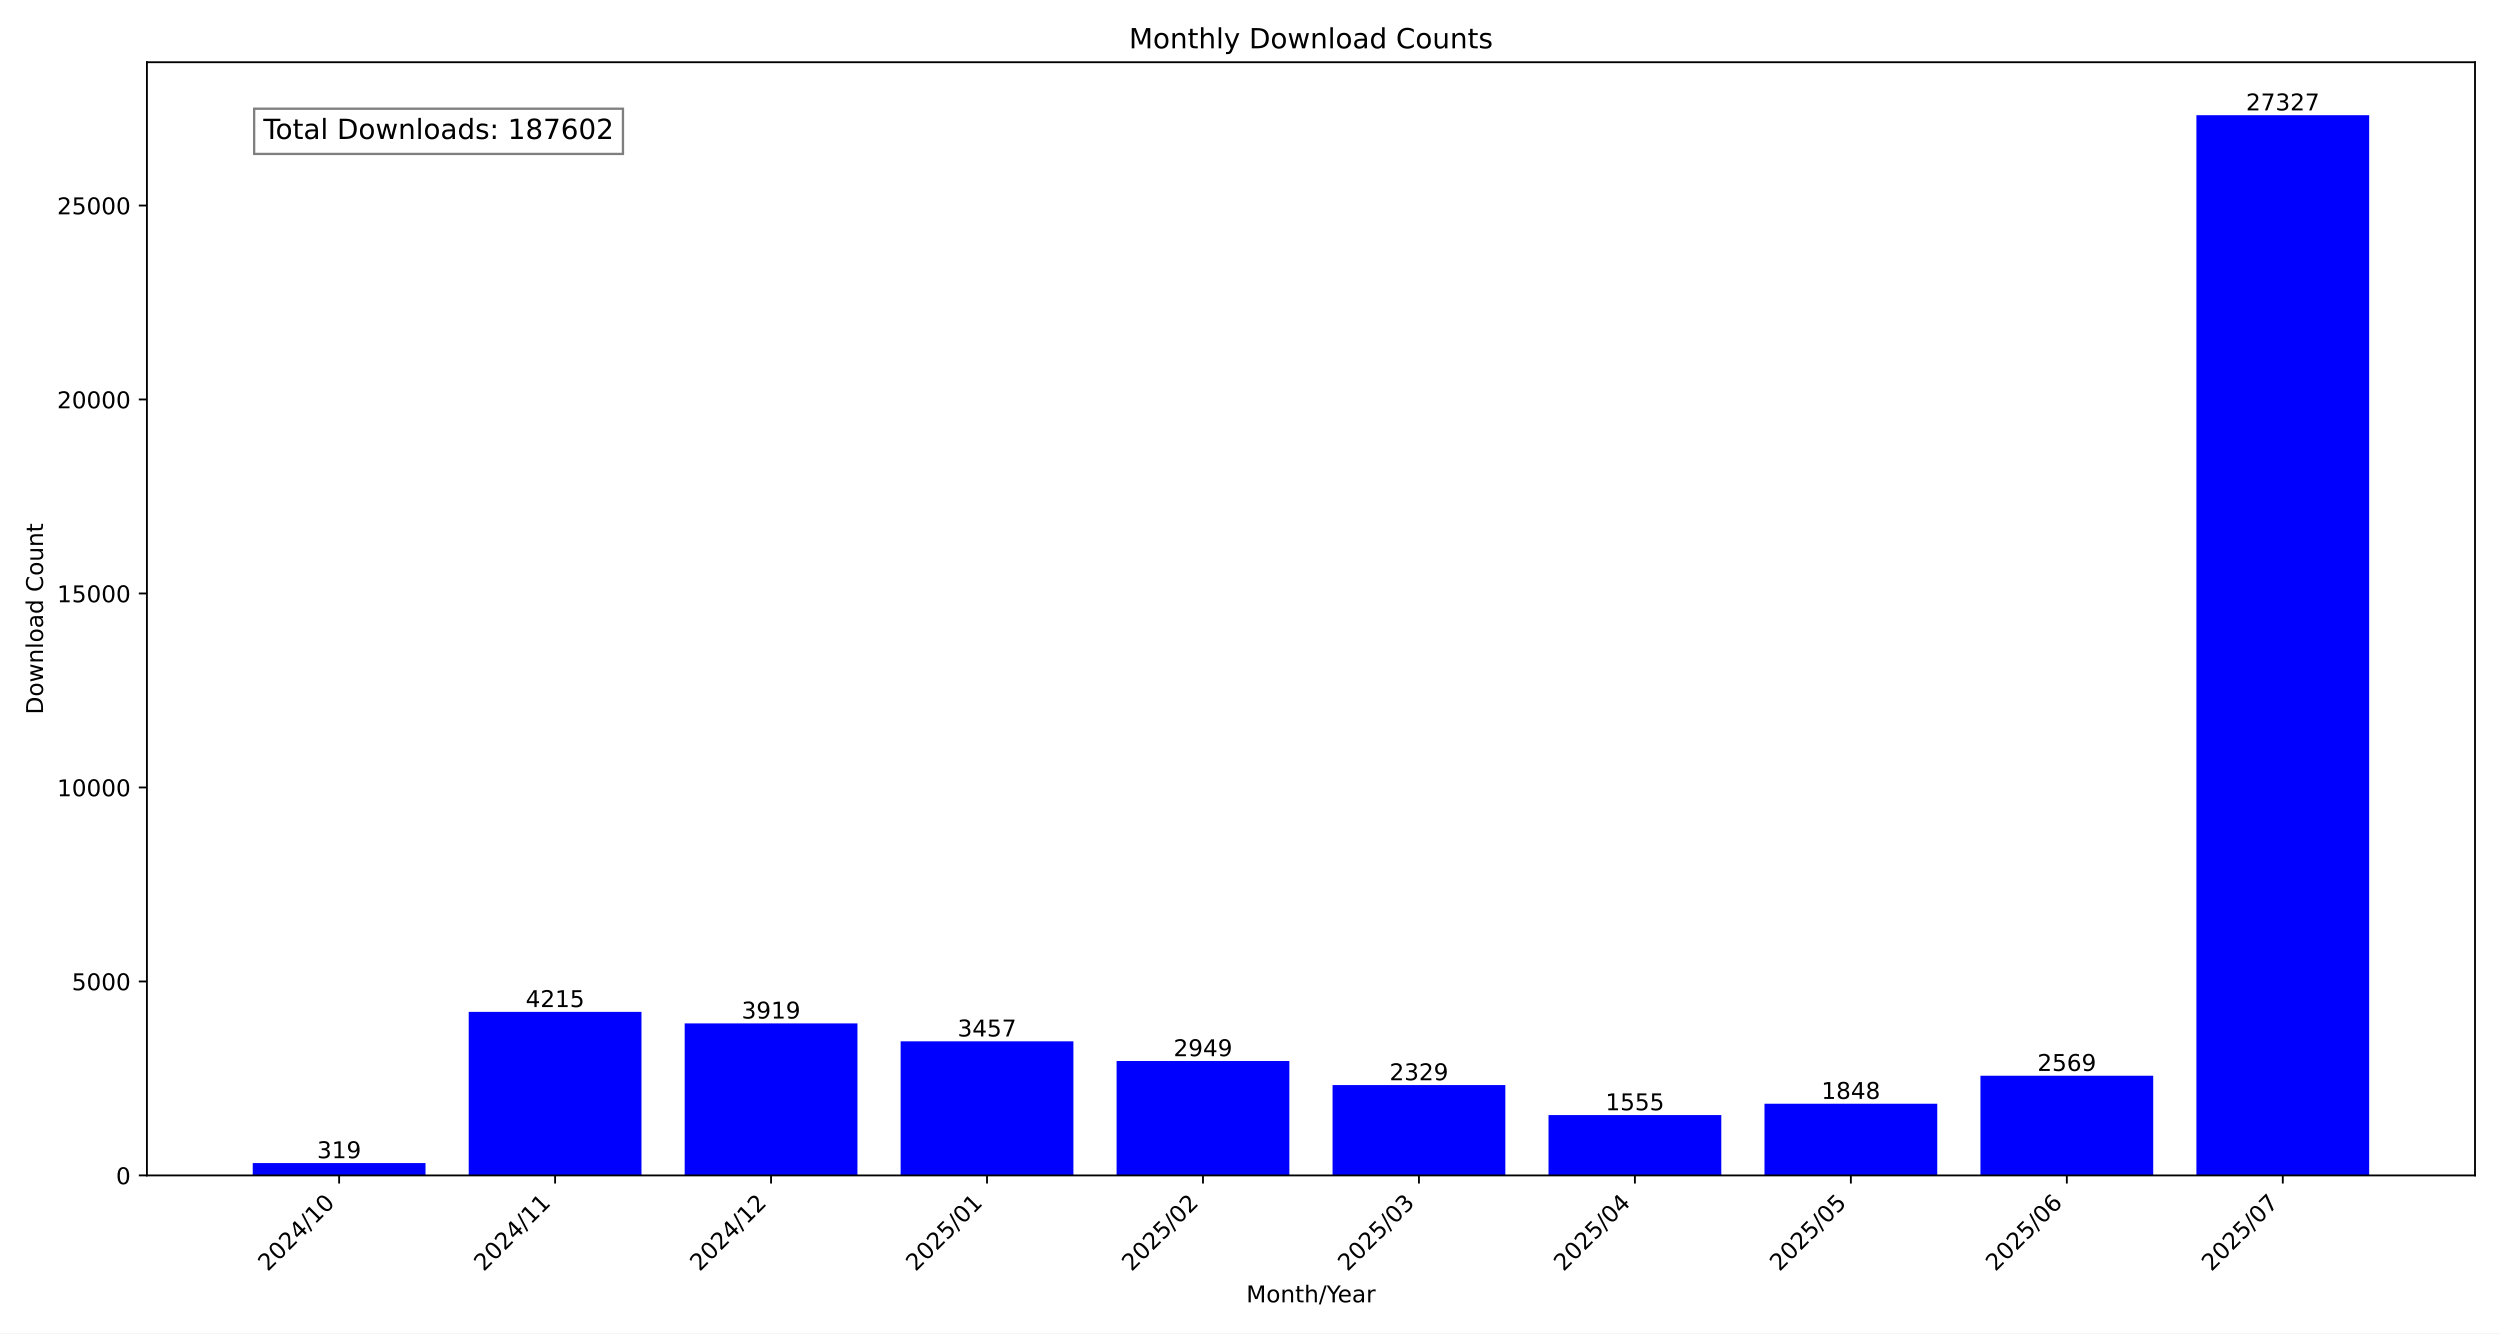
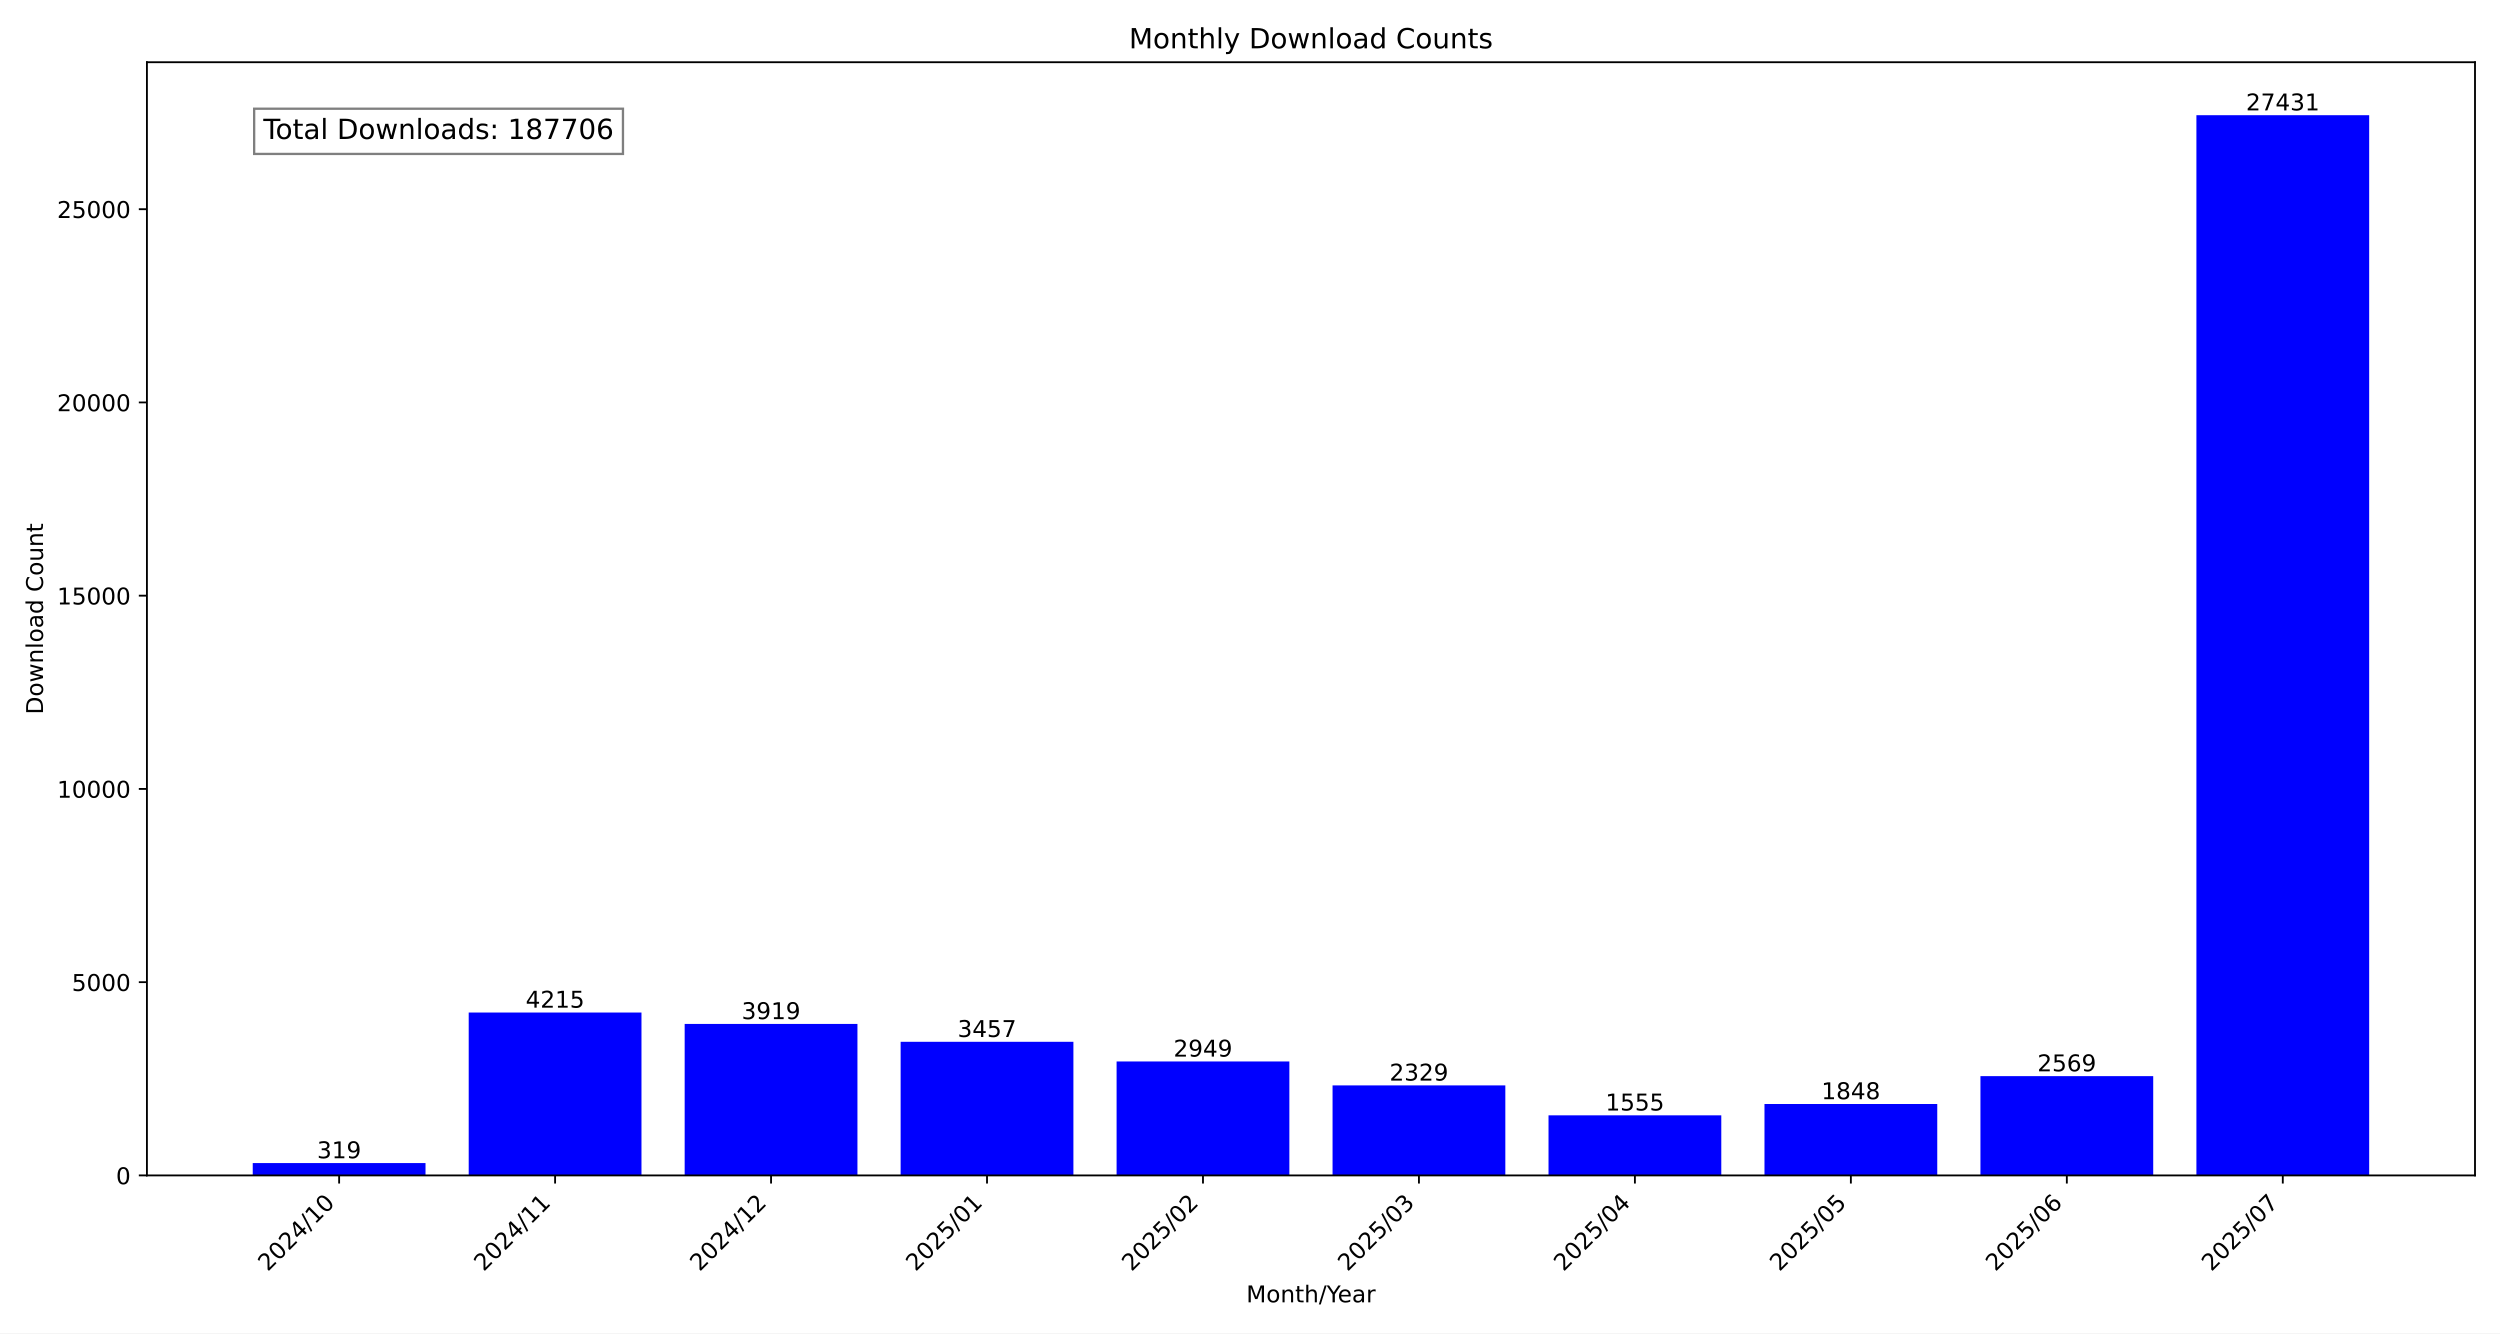
<svg xmlns="http://www.w3.org/2000/svg" xmlns:xlink="http://www.w3.org/1999/xlink" width="1080pt" height="576pt" viewBox="0 0 1080 576" version="1.1">
  <defs>
    <style type="text/css">*{stroke-linejoin: round; stroke-linecap: butt}</style>
  </defs>
  <g id="figure_1">
    <g id="patch_1">
      <path d="M 0 576  L 1080 576  L 1080 0  L 0 0  z " style="fill: #ffffff" />
    </g>
    <g id="axes_1">
      <g id="patch_2">
        <path d="M 63.47 507.782  L 1069.2 507.782  L 1069.2 26.88  L 63.47 26.88  z " style="fill: #ffffff" />
      </g>
      <g id="patch_3">
-         <path d="M 109.185 507.782  L 183.822 507.782  L 183.822 502.435  L 109.185 502.435  z " clip-path="url(#p2373fd4112)" style="fill: #0000ff" />
+         <path d="M 109.185 507.782  L 183.822 507.782  L 183.822 502.456  L 109.185 502.456  z " clip-path="url(#p537b05b807)" style="fill: #0000ff" />
      </g>
      <g id="patch_4">
-         <path d="M 202.481 507.782  L 277.118 507.782  L 277.118 437.138  L 202.481 437.138  z " clip-path="url(#p2373fd4112)" style="fill: #0000ff" />
+         <path d="M 202.481 507.782  L 277.118 507.782  L 277.118 437.406  L 202.481 437.406  z " clip-path="url(#p537b05b807)" style="fill: #0000ff" />
      </g>
      <g id="patch_5">
-         <path d="M 295.777 507.782  L 370.414 507.782  L 370.414 442.099  L 295.777 442.099  z " clip-path="url(#p2373fd4112)" style="fill: #0000ff" />
+         <path d="M 295.777 507.782  L 370.414 507.782  L 370.414 442.348  L 295.777 442.348  z " clip-path="url(#p537b05b807)" style="fill: #0000ff" />
      </g>
      <g id="patch_6">
-         <path d="M 389.073 507.782  L 463.709 507.782  L 463.709 449.842  L 389.073 449.842  z " clip-path="url(#p2373fd4112)" style="fill: #0000ff" />
+         <path d="M 389.073 507.782  L 463.709 507.782  L 463.709 450.062  L 389.073 450.062  z " clip-path="url(#p537b05b807)" style="fill: #0000ff" />
      </g>
      <g id="patch_7">
-         <path d="M 482.369 507.782  L 557.005 507.782  L 557.005 458.356  L 482.369 458.356  z " clip-path="url(#p2373fd4112)" style="fill: #0000ff" />
+         <path d="M 482.369 507.782  L 557.005 507.782  L 557.005 458.544  L 482.369 458.544  z " clip-path="url(#p537b05b807)" style="fill: #0000ff" />
      </g>
      <g id="patch_8">
-         <path d="M 575.665 507.782  L 650.301 507.782  L 650.301 468.748  L 575.665 468.748  z " clip-path="url(#p2373fd4112)" style="fill: #0000ff" />
+         <path d="M 575.665 507.782  L 650.301 507.782  L 650.301 468.896  L 575.665 468.896  z " clip-path="url(#p537b05b807)" style="fill: #0000ff" />
      </g>
      <g id="patch_9">
-         <path d="M 668.961 507.782  L 743.597 507.782  L 743.597 481.72  L 668.961 481.72  z " clip-path="url(#p2373fd4112)" style="fill: #0000ff" />
+         <path d="M 668.961 507.782  L 743.597 507.782  L 743.597 481.819  L 668.961 481.819  z " clip-path="url(#p537b05b807)" style="fill: #0000ff" />
      </g>
      <g id="patch_10">
-         <path d="M 762.256 507.782  L 836.893 507.782  L 836.893 476.809  L 762.256 476.809  z " clip-path="url(#p2373fd4112)" style="fill: #0000ff" />
+         <path d="M 762.256 507.782  L 836.893 507.782  L 836.893 476.927  L 762.256 476.927  z " clip-path="url(#p537b05b807)" style="fill: #0000ff" />
      </g>
      <g id="patch_11">
-         <path d="M 855.552 507.782  L 930.189 507.782  L 930.189 464.725  L 855.552 464.725  z " clip-path="url(#p2373fd4112)" style="fill: #0000ff" />
+         <path d="M 855.552 507.782  L 930.189 507.782  L 930.189 464.888  L 855.552 464.888  z " clip-path="url(#p537b05b807)" style="fill: #0000ff" />
      </g>
      <g id="patch_12">
-         <path d="M 948.848 507.782  L 1023.485 507.782  L 1023.485 49.78  L 948.848 49.78  z " clip-path="url(#p2373fd4112)" style="fill: #0000ff" />
+         <path d="M 948.848 507.782  L 1023.485 507.782  L 1023.485 49.78  L 948.848 49.78  z " clip-path="url(#p537b05b807)" style="fill: #0000ff" />
      </g>
      <g id="matplotlib.axis_1">
        <g id="xtick_1">
          <g id="line2d_1">
            <defs>
-               <path id="mde65b001db" d="M 0 0  L 0 3.5  " style="stroke: #000000; stroke-width: 0.8" />
+               <path id="m7ae309f978" d="M 0 0  L 0 3.5  " style="stroke: #000000; stroke-width: 0.8" />
            </defs>
            <g>
-               <use xlink:href="#mde65b001db" x="146.503" y="507.782" style="stroke: #000000; stroke-width: 0.8" />
+               <use xlink:href="#m7ae309f978" x="146.503" y="507.782" style="stroke: #000000; stroke-width: 0.8" />
            </g>
          </g>
          <g id="text_1">
            <g transform="translate(115.6569 549.5306) rotate(-45) scale(0.1 -0.1)">
              <defs>
                <path id="DejaVuSans-32" d="M 1228 531  L 3431 531  L 3431 0  L 469 0  L 469 531  Q 828 903 1448 1529  Q 2069 2156 2228 2338  Q 2531 2678 2651 2914  Q 2772 3150 2772 3378  Q 2772 3750 2511 3984  Q 2250 4219 1831 4219  Q 1534 4219 1204 4116  Q 875 4013 500 3803  L 500 4441  Q 881 4594 1212 4672  Q 1544 4750 1819 4750  Q 2544 4750 2975 4387  Q 3406 4025 3406 3419  Q 3406 3131 3298 2873  Q 3191 2616 2906 2266  Q 2828 2175 2409 1742  Q 1991 1309 1228 531  z " transform="scale(0.015625)" />
                <path id="DejaVuSans-30" d="M 2034 4250  Q 1547 4250 1301 3770  Q 1056 3291 1056 2328  Q 1056 1369 1301 889  Q 1547 409 2034 409  Q 2525 409 2770 889  Q 3016 1369 3016 2328  Q 3016 3291 2770 3770  Q 2525 4250 2034 4250  z M 2034 4750  Q 2819 4750 3233 4129  Q 3647 3509 3647 2328  Q 3647 1150 3233 529  Q 2819 -91 2034 -91  Q 1250 -91 836 529  Q 422 1150 422 2328  Q 422 3509 836 4129  Q 1250 4750 2034 4750  z " transform="scale(0.015625)" />
                <path id="DejaVuSans-34" d="M 2419 4116  L 825 1625  L 2419 1625  L 2419 4116  z M 2253 4666  L 3047 4666  L 3047 1625  L 3713 1625  L 3713 1100  L 3047 1100  L 3047 0  L 2419 0  L 2419 1100  L 313 1100  L 313 1709  L 2253 4666  z " transform="scale(0.015625)" />
                <path id="DejaVuSans-2f" d="M 1625 4666  L 2156 4666  L 531 -594  L 0 -594  L 1625 4666  z " transform="scale(0.015625)" />
                <path id="DejaVuSans-31" d="M 794 531  L 1825 531  L 1825 4091  L 703 3866  L 703 4441  L 1819 4666  L 2450 4666  L 2450 531  L 3481 531  L 3481 0  L 794 0  L 794 531  z " transform="scale(0.015625)" />
              </defs>
              <use xlink:href="#DejaVuSans-32" />
              <use xlink:href="#DejaVuSans-30" x="63.623" />
              <use xlink:href="#DejaVuSans-32" x="127.246" />
              <use xlink:href="#DejaVuSans-34" x="190.869" />
              <use xlink:href="#DejaVuSans-2f" x="254.492" />
              <use xlink:href="#DejaVuSans-31" x="288.184" />
              <use xlink:href="#DejaVuSans-30" x="351.807" />
            </g>
          </g>
        </g>
        <g id="xtick_2">
          <g id="line2d_2">
            <g>
-               <use xlink:href="#mde65b001db" x="239.799" y="507.782" style="stroke: #000000; stroke-width: 0.8" />
+               <use xlink:href="#m7ae309f978" x="239.799" y="507.782" style="stroke: #000000; stroke-width: 0.8" />
            </g>
          </g>
          <g id="text_2">
            <g transform="translate(208.9529 549.5306) rotate(-45) scale(0.1 -0.1)">
              <use xlink:href="#DejaVuSans-32" />
              <use xlink:href="#DejaVuSans-30" x="63.623" />
              <use xlink:href="#DejaVuSans-32" x="127.246" />
              <use xlink:href="#DejaVuSans-34" x="190.869" />
              <use xlink:href="#DejaVuSans-2f" x="254.492" />
              <use xlink:href="#DejaVuSans-31" x="288.184" />
              <use xlink:href="#DejaVuSans-31" x="351.807" />
            </g>
          </g>
        </g>
        <g id="xtick_3">
          <g id="line2d_3">
            <g>
-               <use xlink:href="#mde65b001db" x="333.095" y="507.782" style="stroke: #000000; stroke-width: 0.8" />
+               <use xlink:href="#m7ae309f978" x="333.095" y="507.782" style="stroke: #000000; stroke-width: 0.8" />
            </g>
          </g>
          <g id="text_3">
            <g transform="translate(302.2488 549.5306) rotate(-45) scale(0.1 -0.1)">
              <use xlink:href="#DejaVuSans-32" />
              <use xlink:href="#DejaVuSans-30" x="63.623" />
              <use xlink:href="#DejaVuSans-32" x="127.246" />
              <use xlink:href="#DejaVuSans-34" x="190.869" />
              <use xlink:href="#DejaVuSans-2f" x="254.492" />
              <use xlink:href="#DejaVuSans-31" x="288.184" />
              <use xlink:href="#DejaVuSans-32" x="351.807" />
            </g>
          </g>
        </g>
        <g id="xtick_4">
          <g id="line2d_4">
            <g>
-               <use xlink:href="#mde65b001db" x="426.391" y="507.782" style="stroke: #000000; stroke-width: 0.8" />
+               <use xlink:href="#m7ae309f978" x="426.391" y="507.782" style="stroke: #000000; stroke-width: 0.8" />
            </g>
          </g>
          <g id="text_4">
            <g transform="translate(395.5447 549.5306) rotate(-45) scale(0.1 -0.1)">
              <defs>
                <path id="DejaVuSans-35" d="M 691 4666  L 3169 4666  L 3169 4134  L 1269 4134  L 1269 2991  Q 1406 3038 1543 3061  Q 1681 3084 1819 3084  Q 2600 3084 3056 2656  Q 3513 2228 3513 1497  Q 3513 744 3044 326  Q 2575 -91 1722 -91  Q 1428 -91 1123 -41  Q 819 9 494 109  L 494 744  Q 775 591 1075 516  Q 1375 441 1709 441  Q 2250 441 2565 725  Q 2881 1009 2881 1497  Q 2881 1984 2565 2268  Q 2250 2553 1709 2553  Q 1456 2553 1204 2497  Q 953 2441 691 2322  L 691 4666  z " transform="scale(0.015625)" />
              </defs>
              <use xlink:href="#DejaVuSans-32" />
              <use xlink:href="#DejaVuSans-30" x="63.623" />
              <use xlink:href="#DejaVuSans-32" x="127.246" />
              <use xlink:href="#DejaVuSans-35" x="190.869" />
              <use xlink:href="#DejaVuSans-2f" x="254.492" />
              <use xlink:href="#DejaVuSans-30" x="288.184" />
              <use xlink:href="#DejaVuSans-31" x="351.807" />
            </g>
          </g>
        </g>
        <g id="xtick_5">
          <g id="line2d_5">
            <g>
-               <use xlink:href="#mde65b001db" x="519.687" y="507.782" style="stroke: #000000; stroke-width: 0.8" />
+               <use xlink:href="#m7ae309f978" x="519.687" y="507.782" style="stroke: #000000; stroke-width: 0.8" />
            </g>
          </g>
          <g id="text_5">
            <g transform="translate(488.8406 549.5306) rotate(-45) scale(0.1 -0.1)">
              <use xlink:href="#DejaVuSans-32" />
              <use xlink:href="#DejaVuSans-30" x="63.623" />
              <use xlink:href="#DejaVuSans-32" x="127.246" />
              <use xlink:href="#DejaVuSans-35" x="190.869" />
              <use xlink:href="#DejaVuSans-2f" x="254.492" />
              <use xlink:href="#DejaVuSans-30" x="288.184" />
              <use xlink:href="#DejaVuSans-32" x="351.807" />
            </g>
          </g>
        </g>
        <g id="xtick_6">
          <g id="line2d_6">
            <g>
-               <use xlink:href="#mde65b001db" x="612.983" y="507.782" style="stroke: #000000; stroke-width: 0.8" />
+               <use xlink:href="#m7ae309f978" x="612.983" y="507.782" style="stroke: #000000; stroke-width: 0.8" />
            </g>
          </g>
          <g id="text_6">
            <g transform="translate(582.1365 549.5306) rotate(-45) scale(0.1 -0.1)">
              <defs>
                <path id="DejaVuSans-33" d="M 2597 2516  Q 3050 2419 3304 2112  Q 3559 1806 3559 1356  Q 3559 666 3084 287  Q 2609 -91 1734 -91  Q 1441 -91 1130 -33  Q 819 25 488 141  L 488 750  Q 750 597 1062 519  Q 1375 441 1716 441  Q 2309 441 2620 675  Q 2931 909 2931 1356  Q 2931 1769 2642 2001  Q 2353 2234 1838 2234  L 1294 2234  L 1294 2753  L 1863 2753  Q 2328 2753 2575 2939  Q 2822 3125 2822 3475  Q 2822 3834 2567 4026  Q 2313 4219 1838 4219  Q 1578 4219 1281 4162  Q 984 4106 628 3988  L 628 4550  Q 988 4650 1302 4700  Q 1616 4750 1894 4750  Q 2613 4750 3031 4423  Q 3450 4097 3450 3541  Q 3450 3153 3228 2886  Q 3006 2619 2597 2516  z " transform="scale(0.015625)" />
              </defs>
              <use xlink:href="#DejaVuSans-32" />
              <use xlink:href="#DejaVuSans-30" x="63.623" />
              <use xlink:href="#DejaVuSans-32" x="127.246" />
              <use xlink:href="#DejaVuSans-35" x="190.869" />
              <use xlink:href="#DejaVuSans-2f" x="254.492" />
              <use xlink:href="#DejaVuSans-30" x="288.184" />
              <use xlink:href="#DejaVuSans-33" x="351.807" />
            </g>
          </g>
        </g>
        <g id="xtick_7">
          <g id="line2d_7">
            <g>
-               <use xlink:href="#mde65b001db" x="706.279" y="507.782" style="stroke: #000000; stroke-width: 0.8" />
+               <use xlink:href="#m7ae309f978" x="706.279" y="507.782" style="stroke: #000000; stroke-width: 0.8" />
            </g>
          </g>
          <g id="text_7">
            <g transform="translate(675.4324 549.5306) rotate(-45) scale(0.1 -0.1)">
              <use xlink:href="#DejaVuSans-32" />
              <use xlink:href="#DejaVuSans-30" x="63.623" />
              <use xlink:href="#DejaVuSans-32" x="127.246" />
              <use xlink:href="#DejaVuSans-35" x="190.869" />
              <use xlink:href="#DejaVuSans-2f" x="254.492" />
              <use xlink:href="#DejaVuSans-30" x="288.184" />
              <use xlink:href="#DejaVuSans-34" x="351.807" />
            </g>
          </g>
        </g>
        <g id="xtick_8">
          <g id="line2d_8">
            <g>
-               <use xlink:href="#mde65b001db" x="799.575" y="507.782" style="stroke: #000000; stroke-width: 0.8" />
+               <use xlink:href="#m7ae309f978" x="799.575" y="507.782" style="stroke: #000000; stroke-width: 0.8" />
            </g>
          </g>
          <g id="text_8">
            <g transform="translate(768.7284 549.5306) rotate(-45) scale(0.1 -0.1)">
              <use xlink:href="#DejaVuSans-32" />
              <use xlink:href="#DejaVuSans-30" x="63.623" />
              <use xlink:href="#DejaVuSans-32" x="127.246" />
              <use xlink:href="#DejaVuSans-35" x="190.869" />
              <use xlink:href="#DejaVuSans-2f" x="254.492" />
              <use xlink:href="#DejaVuSans-30" x="288.184" />
              <use xlink:href="#DejaVuSans-35" x="351.807" />
            </g>
          </g>
        </g>
        <g id="xtick_9">
          <g id="line2d_9">
            <g>
-               <use xlink:href="#mde65b001db" x="892.871" y="507.782" style="stroke: #000000; stroke-width: 0.8" />
+               <use xlink:href="#m7ae309f978" x="892.871" y="507.782" style="stroke: #000000; stroke-width: 0.8" />
            </g>
          </g>
          <g id="text_9">
            <g transform="translate(862.0243 549.5306) rotate(-45) scale(0.1 -0.1)">
              <defs>
                <path id="DejaVuSans-36" d="M 2113 2584  Q 1688 2584 1439 2293  Q 1191 2003 1191 1497  Q 1191 994 1439 701  Q 1688 409 2113 409  Q 2538 409 2786 701  Q 3034 994 3034 1497  Q 3034 2003 2786 2293  Q 2538 2584 2113 2584  z M 3366 4563  L 3366 3988  Q 3128 4100 2886 4159  Q 2644 4219 2406 4219  Q 1781 4219 1451 3797  Q 1122 3375 1075 2522  Q 1259 2794 1537 2939  Q 1816 3084 2150 3084  Q 2853 3084 3261 2657  Q 3669 2231 3669 1497  Q 3669 778 3244 343  Q 2819 -91 2113 -91  Q 1303 -91 875 529  Q 447 1150 447 2328  Q 447 3434 972 4092  Q 1497 4750 2381 4750  Q 2619 4750 2861 4703  Q 3103 4656 3366 4563  z " transform="scale(0.015625)" />
              </defs>
              <use xlink:href="#DejaVuSans-32" />
              <use xlink:href="#DejaVuSans-30" x="63.623" />
              <use xlink:href="#DejaVuSans-32" x="127.246" />
              <use xlink:href="#DejaVuSans-35" x="190.869" />
              <use xlink:href="#DejaVuSans-2f" x="254.492" />
              <use xlink:href="#DejaVuSans-30" x="288.184" />
              <use xlink:href="#DejaVuSans-36" x="351.807" />
            </g>
          </g>
        </g>
        <g id="xtick_10">
          <g id="line2d_10">
            <g>
-               <use xlink:href="#mde65b001db" x="986.167" y="507.782" style="stroke: #000000; stroke-width: 0.8" />
+               <use xlink:href="#m7ae309f978" x="986.167" y="507.782" style="stroke: #000000; stroke-width: 0.8" />
            </g>
          </g>
          <g id="text_10">
            <g transform="translate(955.3202 549.5306) rotate(-45) scale(0.1 -0.1)">
              <defs>
                <path id="DejaVuSans-37" d="M 525 4666  L 3525 4666  L 3525 4397  L 1831 0  L 1172 0  L 2766 4134  L 525 4134  L 525 4666  z " transform="scale(0.015625)" />
              </defs>
              <use xlink:href="#DejaVuSans-32" />
              <use xlink:href="#DejaVuSans-30" x="63.623" />
              <use xlink:href="#DejaVuSans-32" x="127.246" />
              <use xlink:href="#DejaVuSans-35" x="190.869" />
              <use xlink:href="#DejaVuSans-2f" x="254.492" />
              <use xlink:href="#DejaVuSans-30" x="288.184" />
              <use xlink:href="#DejaVuSans-37" x="351.807" />
            </g>
          </g>
        </g>
        <g id="text_11">
          <g transform="translate(538.392 562.5996) scale(0.1 -0.1)">
            <defs>
              <path id="DejaVuSans-4d" d="M 628 4666  L 1569 4666  L 2759 1491  L 3956 4666  L 4897 4666  L 4897 0  L 4281 0  L 4281 4097  L 3078 897  L 2444 897  L 1241 4097  L 1241 0  L 628 0  L 628 4666  z " transform="scale(0.015625)" />
              <path id="DejaVuSans-6f" d="M 1959 3097  Q 1497 3097 1228 2736  Q 959 2375 959 1747  Q 959 1119 1226 758  Q 1494 397 1959 397  Q 2419 397 2687 759  Q 2956 1122 2956 1747  Q 2956 2369 2687 2733  Q 2419 3097 1959 3097  z M 1959 3584  Q 2709 3584 3137 3096  Q 3566 2609 3566 1747  Q 3566 888 3137 398  Q 2709 -91 1959 -91  Q 1206 -91 779 398  Q 353 888 353 1747  Q 353 2609 779 3096  Q 1206 3584 1959 3584  z " transform="scale(0.015625)" />
              <path id="DejaVuSans-6e" d="M 3513 2113  L 3513 0  L 2938 0  L 2938 2094  Q 2938 2591 2744 2837  Q 2550 3084 2163 3084  Q 1697 3084 1428 2787  Q 1159 2491 1159 1978  L 1159 0  L 581 0  L 581 3500  L 1159 3500  L 1159 2956  Q 1366 3272 1645 3428  Q 1925 3584 2291 3584  Q 2894 3584 3203 3211  Q 3513 2838 3513 2113  z " transform="scale(0.015625)" />
              <path id="DejaVuSans-74" d="M 1172 4494  L 1172 3500  L 2356 3500  L 2356 3053  L 1172 3053  L 1172 1153  Q 1172 725 1289 603  Q 1406 481 1766 481  L 2356 481  L 2356 0  L 1766 0  Q 1100 0 847 248  Q 594 497 594 1153  L 594 3053  L 172 3053  L 172 3500  L 594 3500  L 594 4494  L 1172 4494  z " transform="scale(0.015625)" />
              <path id="DejaVuSans-68" d="M 3513 2113  L 3513 0  L 2938 0  L 2938 2094  Q 2938 2591 2744 2837  Q 2550 3084 2163 3084  Q 1697 3084 1428 2787  Q 1159 2491 1159 1978  L 1159 0  L 581 0  L 581 4863  L 1159 4863  L 1159 2956  Q 1366 3272 1645 3428  Q 1925 3584 2291 3584  Q 2894 3584 3203 3211  Q 3513 2838 3513 2113  z " transform="scale(0.015625)" />
              <path id="DejaVuSans-59" d="M -13 4666  L 666 4666  L 1959 2747  L 3244 4666  L 3922 4666  L 2272 2222  L 2272 0  L 1638 0  L 1638 2222  L -13 4666  z " transform="scale(0.015625)" />
              <path id="DejaVuSans-65" d="M 3597 1894  L 3597 1613  L 953 1613  Q 991 1019 1311 708  Q 1631 397 2203 397  Q 2534 397 2845 478  Q 3156 559 3463 722  L 3463 178  Q 3153 47 2828 -22  Q 2503 -91 2169 -91  Q 1331 -91 842 396  Q 353 884 353 1716  Q 353 2575 817 3079  Q 1281 3584 2069 3584  Q 2775 3584 3186 3129  Q 3597 2675 3597 1894  z M 3022 2063  Q 3016 2534 2758 2815  Q 2500 3097 2075 3097  Q 1594 3097 1305 2825  Q 1016 2553 972 2059  L 3022 2063  z " transform="scale(0.015625)" />
              <path id="DejaVuSans-61" d="M 2194 1759  Q 1497 1759 1228 1600  Q 959 1441 959 1056  Q 959 750 1161 570  Q 1363 391 1709 391  Q 2188 391 2477 730  Q 2766 1069 2766 1631  L 2766 1759  L 2194 1759  z M 3341 1997  L 3341 0  L 2766 0  L 2766 531  Q 2569 213 2275 61  Q 1981 -91 1556 -91  Q 1019 -91 701 211  Q 384 513 384 1019  Q 384 1609 779 1909  Q 1175 2209 1959 2209  L 2766 2209  L 2766 2266  Q 2766 2663 2505 2880  Q 2244 3097 1772 3097  Q 1472 3097 1187 3025  Q 903 2953 641 2809  L 641 3341  Q 956 3463 1253 3523  Q 1550 3584 1831 3584  Q 2591 3584 2966 3190  Q 3341 2797 3341 1997  z " transform="scale(0.015625)" />
              <path id="DejaVuSans-72" d="M 2631 2963  Q 2534 3019 2420 3045  Q 2306 3072 2169 3072  Q 1681 3072 1420 2755  Q 1159 2438 1159 1844  L 1159 0  L 581 0  L 581 3500  L 1159 3500  L 1159 2956  Q 1341 3275 1631 3429  Q 1922 3584 2338 3584  Q 2397 3584 2469 3576  Q 2541 3569 2628 3553  L 2631 2963  z " transform="scale(0.015625)" />
            </defs>
            <use xlink:href="#DejaVuSans-4d" />
            <use xlink:href="#DejaVuSans-6f" x="86.279" />
            <use xlink:href="#DejaVuSans-6e" x="147.461" />
            <use xlink:href="#DejaVuSans-74" x="210.84" />
            <use xlink:href="#DejaVuSans-68" x="250.049" />
            <use xlink:href="#DejaVuSans-2f" x="313.428" />
            <use xlink:href="#DejaVuSans-59" x="347.119" />
            <use xlink:href="#DejaVuSans-65" x="394.953" />
            <use xlink:href="#DejaVuSans-61" x="456.477" />
            <use xlink:href="#DejaVuSans-72" x="517.756" />
          </g>
        </g>
      </g>
      <g id="matplotlib.axis_2">
        <g id="ytick_1">
          <g id="line2d_11">
            <defs>
-               <path id="mf6257206e4" d="M 0 0  L -3.5 0  " style="stroke: #000000; stroke-width: 0.8" />
+               <path id="m0299ab0af2" d="M 0 0  L -3.5 0  " style="stroke: #000000; stroke-width: 0.8" />
            </defs>
            <g>
-               <use xlink:href="#mf6257206e4" x="63.47" y="507.782" style="stroke: #000000; stroke-width: 0.8" />
+               <use xlink:href="#m0299ab0af2" x="63.47" y="507.782" style="stroke: #000000; stroke-width: 0.8" />
            </g>
          </g>
          <g id="text_12">
            <g transform="translate(50.1075 511.581) scale(0.1 -0.1)">
              <use xlink:href="#DejaVuSans-30" />
            </g>
          </g>
        </g>
        <g id="ytick_2">
          <g id="line2d_12">
            <g>
-               <use xlink:href="#mf6257206e4" x="63.47" y="423.982" style="stroke: #000000; stroke-width: 0.8" />
+               <use xlink:href="#m0299ab0af2" x="63.47" y="424.299" style="stroke: #000000; stroke-width: 0.8" />
            </g>
          </g>
          <g id="text_13">
-             <g transform="translate(31.02 427.7808) scale(0.1 -0.1)">
+             <g transform="translate(31.02 428.0985) scale(0.1 -0.1)">
              <use xlink:href="#DejaVuSans-35" />
              <use xlink:href="#DejaVuSans-30" x="63.623" />
              <use xlink:href="#DejaVuSans-30" x="127.246" />
              <use xlink:href="#DejaVuSans-30" x="190.869" />
            </g>
          </g>
        </g>
        <g id="ytick_3">
          <g id="line2d_13">
            <g>
-               <use xlink:href="#mf6257206e4" x="63.47" y="340.181" style="stroke: #000000; stroke-width: 0.8" />
+               <use xlink:href="#m0299ab0af2" x="63.47" y="340.817" style="stroke: #000000; stroke-width: 0.8" />
            </g>
          </g>
          <g id="text_14">
-             <g transform="translate(24.6575 343.9806) scale(0.1 -0.1)">
+             <g transform="translate(24.6575 344.616) scale(0.1 -0.1)">
              <use xlink:href="#DejaVuSans-31" />
              <use xlink:href="#DejaVuSans-30" x="63.623" />
              <use xlink:href="#DejaVuSans-30" x="127.246" />
              <use xlink:href="#DejaVuSans-30" x="190.869" />
              <use xlink:href="#DejaVuSans-30" x="254.492" />
            </g>
          </g>
        </g>
        <g id="ytick_4">
          <g id="line2d_14">
            <g>
-               <use xlink:href="#mf6257206e4" x="63.47" y="256.381" style="stroke: #000000; stroke-width: 0.8" />
+               <use xlink:href="#m0299ab0af2" x="63.47" y="257.334" style="stroke: #000000; stroke-width: 0.8" />
            </g>
          </g>
          <g id="text_15">
-             <g transform="translate(24.6575 260.1804) scale(0.1 -0.1)">
+             <g transform="translate(24.6575 261.1335) scale(0.1 -0.1)">
              <use xlink:href="#DejaVuSans-31" />
              <use xlink:href="#DejaVuSans-35" x="63.623" />
              <use xlink:href="#DejaVuSans-30" x="127.246" />
              <use xlink:href="#DejaVuSans-30" x="190.869" />
              <use xlink:href="#DejaVuSans-30" x="254.492" />
            </g>
          </g>
        </g>
        <g id="ytick_5">
          <g id="line2d_15">
            <g>
-               <use xlink:href="#mf6257206e4" x="63.47" y="172.581" style="stroke: #000000; stroke-width: 0.8" />
+               <use xlink:href="#m0299ab0af2" x="63.47" y="173.852" style="stroke: #000000; stroke-width: 0.8" />
            </g>
          </g>
          <g id="text_16">
-             <g transform="translate(24.6575 176.3801) scale(0.1 -0.1)">
+             <g transform="translate(24.6575 177.651) scale(0.1 -0.1)">
              <use xlink:href="#DejaVuSans-32" />
              <use xlink:href="#DejaVuSans-30" x="63.623" />
              <use xlink:href="#DejaVuSans-30" x="127.246" />
              <use xlink:href="#DejaVuSans-30" x="190.869" />
              <use xlink:href="#DejaVuSans-30" x="254.492" />
            </g>
          </g>
        </g>
        <g id="ytick_6">
          <g id="line2d_16">
            <g>
-               <use xlink:href="#mf6257206e4" x="63.47" y="88.781" style="stroke: #000000; stroke-width: 0.8" />
+               <use xlink:href="#m0299ab0af2" x="63.47" y="90.369" style="stroke: #000000; stroke-width: 0.8" />
            </g>
          </g>
          <g id="text_17">
-             <g transform="translate(24.6575 92.57992) scale(0.1 -0.1)">
+             <g transform="translate(24.6575 94.1685) scale(0.1 -0.1)">
              <use xlink:href="#DejaVuSans-32" />
              <use xlink:href="#DejaVuSans-35" x="63.623" />
              <use xlink:href="#DejaVuSans-30" x="127.246" />
              <use xlink:href="#DejaVuSans-30" x="190.869" />
              <use xlink:href="#DejaVuSans-30" x="254.492" />
            </g>
          </g>
        </g>
        <g id="text_18">
          <g transform="translate(18.57781 308.6223) rotate(-90) scale(0.1 -0.1)">
            <defs>
              <path id="DejaVuSans-44" d="M 1259 4147  L 1259 519  L 2022 519  Q 2988 519 3436 956  Q 3884 1394 3884 2338  Q 3884 3275 3436 3711  Q 2988 4147 2022 4147  L 1259 4147  z M 628 4666  L 1925 4666  Q 3281 4666 3915 4102  Q 4550 3538 4550 2338  Q 4550 1131 3912 565  Q 3275 0 1925 0  L 628 0  L 628 4666  z " transform="scale(0.015625)" />
              <path id="DejaVuSans-77" d="M 269 3500  L 844 3500  L 1563 769  L 2278 3500  L 2956 3500  L 3675 769  L 4391 3500  L 4966 3500  L 4050 0  L 3372 0  L 2619 2869  L 1863 0  L 1184 0  L 269 3500  z " transform="scale(0.015625)" />
              <path id="DejaVuSans-6c" d="M 603 4863  L 1178 4863  L 1178 0  L 603 0  L 603 4863  z " transform="scale(0.015625)" />
              <path id="DejaVuSans-64" d="M 2906 2969  L 2906 4863  L 3481 4863  L 3481 0  L 2906 0  L 2906 525  Q 2725 213 2448 61  Q 2172 -91 1784 -91  Q 1150 -91 751 415  Q 353 922 353 1747  Q 353 2572 751 3078  Q 1150 3584 1784 3584  Q 2172 3584 2448 3432  Q 2725 3281 2906 2969  z M 947 1747  Q 947 1113 1208 752  Q 1469 391 1925 391  Q 2381 391 2643 752  Q 2906 1113 2906 1747  Q 2906 2381 2643 2742  Q 2381 3103 1925 3103  Q 1469 3103 1208 2742  Q 947 2381 947 1747  z " transform="scale(0.015625)" />
              <path id="DejaVuSans-20" transform="scale(0.015625)" />
              <path id="DejaVuSans-43" d="M 4122 4306  L 4122 3641  Q 3803 3938 3442 4084  Q 3081 4231 2675 4231  Q 1875 4231 1450 3742  Q 1025 3253 1025 2328  Q 1025 1406 1450 917  Q 1875 428 2675 428  Q 3081 428 3442 575  Q 3803 722 4122 1019  L 4122 359  Q 3791 134 3420 21  Q 3050 -91 2638 -91  Q 1578 -91 968 557  Q 359 1206 359 2328  Q 359 3453 968 4101  Q 1578 4750 2638 4750  Q 3056 4750 3426 4639  Q 3797 4528 4122 4306  z " transform="scale(0.015625)" />
              <path id="DejaVuSans-75" d="M 544 1381  L 544 3500  L 1119 3500  L 1119 1403  Q 1119 906 1312 657  Q 1506 409 1894 409  Q 2359 409 2629 706  Q 2900 1003 2900 1516  L 2900 3500  L 3475 3500  L 3475 0  L 2900 0  L 2900 538  Q 2691 219 2414 64  Q 2138 -91 1772 -91  Q 1169 -91 856 284  Q 544 659 544 1381  z M 1991 3584  L 1991 3584  z " transform="scale(0.015625)" />
            </defs>
            <use xlink:href="#DejaVuSans-44" />
            <use xlink:href="#DejaVuSans-6f" x="77.002" />
            <use xlink:href="#DejaVuSans-77" x="138.184" />
            <use xlink:href="#DejaVuSans-6e" x="219.971" />
            <use xlink:href="#DejaVuSans-6c" x="283.35" />
            <use xlink:href="#DejaVuSans-6f" x="311.133" />
            <use xlink:href="#DejaVuSans-61" x="372.314" />
            <use xlink:href="#DejaVuSans-64" x="433.594" />
            <use xlink:href="#DejaVuSans-20" x="497.07" />
            <use xlink:href="#DejaVuSans-43" x="528.857" />
            <use xlink:href="#DejaVuSans-6f" x="598.682" />
            <use xlink:href="#DejaVuSans-75" x="659.863" />
            <use xlink:href="#DejaVuSans-6e" x="723.242" />
            <use xlink:href="#DejaVuSans-74" x="786.621" />
          </g>
        </g>
      </g>
      <g id="patch_13">
        <path d="M 63.47 507.782  L 63.47 26.88  " style="fill: none; stroke: #000000; stroke-width: 0.8; stroke-linejoin: miter; stroke-linecap: square" />
      </g>
      <g id="patch_14">
        <path d="M 1069.2 507.782  L 1069.2 26.88  " style="fill: none; stroke: #000000; stroke-width: 0.8; stroke-linejoin: miter; stroke-linecap: square" />
      </g>
      <g id="patch_15">
        <path d="M 63.47 507.782  L 1069.2 507.782  " style="fill: none; stroke: #000000; stroke-width: 0.8; stroke-linejoin: miter; stroke-linecap: square" />
      </g>
      <g id="patch_16">
        <path d="M 63.47 26.88  L 1069.2 26.88  " style="fill: none; stroke: #000000; stroke-width: 0.8; stroke-linejoin: miter; stroke-linecap: square" />
      </g>
      <g id="text_19">
-         <g transform="translate(136.9596 500.3556) scale(0.1 -0.1)">
+         <g transform="translate(136.9596 500.3759) scale(0.1 -0.1)">
          <defs>
            <path id="DejaVuSans-39" d="M 703 97  L 703 672  Q 941 559 1184 500  Q 1428 441 1663 441  Q 2288 441 2617 861  Q 2947 1281 2994 2138  Q 2813 1869 2534 1725  Q 2256 1581 1919 1581  Q 1219 1581 811 2004  Q 403 2428 403 3163  Q 403 3881 828 4315  Q 1253 4750 1959 4750  Q 2769 4750 3195 4129  Q 3622 3509 3622 2328  Q 3622 1225 3098 567  Q 2575 -91 1691 -91  Q 1453 -91 1209 -44  Q 966 3 703 97  z M 1959 2075  Q 2384 2075 2632 2365  Q 2881 2656 2881 3163  Q 2881 3666 2632 3958  Q 2384 4250 1959 4250  Q 1534 4250 1286 3958  Q 1038 3666 1038 3163  Q 1038 2656 1286 2365  Q 1534 2075 1959 2075  z " transform="scale(0.015625)" />
          </defs>
          <use xlink:href="#DejaVuSans-33" />
          <use xlink:href="#DejaVuSans-31" x="63.623" />
          <use xlink:href="#DejaVuSans-39" x="127.246" />
        </g>
      </g>
      <g id="text_20">
-         <g transform="translate(227.0743 435.0585) scale(0.1 -0.1)">
+         <g transform="translate(227.0743 435.3263) scale(0.1 -0.1)">
          <use xlink:href="#DejaVuSans-34" />
          <use xlink:href="#DejaVuSans-32" x="63.623" />
          <use xlink:href="#DejaVuSans-31" x="127.246" />
          <use xlink:href="#DejaVuSans-35" x="190.869" />
        </g>
      </g>
      <g id="text_21">
-         <g transform="translate(320.3702 440.0195) scale(0.1 -0.1)">
+         <g transform="translate(320.3702 440.2685) scale(0.1 -0.1)">
          <use xlink:href="#DejaVuSans-33" />
          <use xlink:href="#DejaVuSans-39" x="63.623" />
          <use xlink:href="#DejaVuSans-31" x="127.246" />
          <use xlink:href="#DejaVuSans-39" x="190.869" />
        </g>
      </g>
      <g id="text_22">
-         <g transform="translate(413.6661 447.7626) scale(0.1 -0.1)">
+         <g transform="translate(413.6661 447.9823) scale(0.1 -0.1)">
          <use xlink:href="#DejaVuSans-33" />
          <use xlink:href="#DejaVuSans-34" x="63.623" />
          <use xlink:href="#DejaVuSans-35" x="127.246" />
          <use xlink:href="#DejaVuSans-37" x="190.869" />
        </g>
      </g>
      <g id="text_23">
-         <g transform="translate(506.962 456.2767) scale(0.1 -0.1)">
+         <g transform="translate(506.962 456.4641) scale(0.1 -0.1)">
          <use xlink:href="#DejaVuSans-32" />
          <use xlink:href="#DejaVuSans-39" x="63.623" />
          <use xlink:href="#DejaVuSans-34" x="127.246" />
          <use xlink:href="#DejaVuSans-39" x="190.869" />
        </g>
      </g>
      <g id="text_24">
-         <g transform="translate(600.258 466.668) scale(0.1 -0.1)">
+         <g transform="translate(600.258 466.8159) scale(0.1 -0.1)">
          <use xlink:href="#DejaVuSans-32" />
          <use xlink:href="#DejaVuSans-33" x="63.623" />
          <use xlink:href="#DejaVuSans-32" x="127.246" />
          <use xlink:href="#DejaVuSans-39" x="190.869" />
        </g>
      </g>
      <g id="text_25">
-         <g transform="translate(693.5539 479.6402) scale(0.1 -0.1)">
+         <g transform="translate(693.5539 479.739) scale(0.1 -0.1)">
          <use xlink:href="#DejaVuSans-31" />
          <use xlink:href="#DejaVuSans-35" x="63.623" />
          <use xlink:href="#DejaVuSans-35" x="127.246" />
          <use xlink:href="#DejaVuSans-35" x="190.869" />
        </g>
      </g>
      <g id="text_26">
-         <g transform="translate(786.8498 474.7295) scale(0.1 -0.1)">
+         <g transform="translate(786.8498 474.847) scale(0.1 -0.1)">
          <defs>
            <path id="DejaVuSans-38" d="M 2034 2216  Q 1584 2216 1326 1975  Q 1069 1734 1069 1313  Q 1069 891 1326 650  Q 1584 409 2034 409  Q 2484 409 2743 651  Q 3003 894 3003 1313  Q 3003 1734 2745 1975  Q 2488 2216 2034 2216  z M 1403 2484  Q 997 2584 770 2862  Q 544 3141 544 3541  Q 544 4100 942 4425  Q 1341 4750 2034 4750  Q 2731 4750 3128 4425  Q 3525 4100 3525 3541  Q 3525 3141 3298 2862  Q 3072 2584 2669 2484  Q 3125 2378 3379 2068  Q 3634 1759 3634 1313  Q 3634 634 3220 271  Q 2806 -91 2034 -91  Q 1263 -91 848 271  Q 434 634 434 1313  Q 434 1759 690 2068  Q 947 2378 1403 2484  z M 1172 3481  Q 1172 3119 1398 2916  Q 1625 2713 2034 2713  Q 2441 2713 2670 2916  Q 2900 3119 2900 3481  Q 2900 3844 2670 4047  Q 2441 4250 2034 4250  Q 1625 4250 1398 4047  Q 1172 3844 1172 3481  z " transform="scale(0.015625)" />
          </defs>
          <use xlink:href="#DejaVuSans-31" />
          <use xlink:href="#DejaVuSans-38" x="63.623" />
          <use xlink:href="#DejaVuSans-34" x="127.246" />
          <use xlink:href="#DejaVuSans-38" x="190.869" />
        </g>
      </g>
      <g id="text_27">
-         <g transform="translate(880.1457 462.6455) scale(0.1 -0.1)">
+         <g transform="translate(880.1457 462.8088) scale(0.1 -0.1)">
          <use xlink:href="#DejaVuSans-32" />
          <use xlink:href="#DejaVuSans-35" x="63.623" />
          <use xlink:href="#DejaVuSans-36" x="127.246" />
          <use xlink:href="#DejaVuSans-39" x="190.869" />
        </g>
      </g>
      <g id="text_28">
        <g transform="translate(970.2604 47.7004) scale(0.1 -0.1)">
          <use xlink:href="#DejaVuSans-32" />
          <use xlink:href="#DejaVuSans-37" x="63.623" />
-           <use xlink:href="#DejaVuSans-33" x="127.246" />
-           <use xlink:href="#DejaVuSans-32" x="190.869" />
-           <use xlink:href="#DejaVuSans-37" x="254.492" />
+           <use xlink:href="#DejaVuSans-34" x="127.246" />
+           <use xlink:href="#DejaVuSans-33" x="190.869" />
+           <use xlink:href="#DejaVuSans-31" x="254.492" />
        </g>
      </g>
      <g id="text_29">
        <g id="patch_17">
          <path d="M 109.796 66.499  L 269.121 66.499  L 269.121 46.965  L 109.796 46.965  z " style="fill: #ffffff; opacity: 0.5; stroke: #000000; stroke-linejoin: miter" />
        </g>
        <g transform="translate(113.7565 60.04321) scale(0.12 -0.12)">
          <defs>
            <path id="DejaVuSans-54" d="M -19 4666  L 3928 4666  L 3928 4134  L 2272 4134  L 2272 0  L 1638 0  L 1638 4134  L -19 4134  L -19 4666  z " transform="scale(0.015625)" />
            <path id="DejaVuSans-73" d="M 2834 3397  L 2834 2853  Q 2591 2978 2328 3040  Q 2066 3103 1784 3103  Q 1356 3103 1142 2972  Q 928 2841 928 2578  Q 928 2378 1081 2264  Q 1234 2150 1697 2047  L 1894 2003  Q 2506 1872 2764 1633  Q 3022 1394 3022 966  Q 3022 478 2636 193  Q 2250 -91 1575 -91  Q 1294 -91 989 -36  Q 684 19 347 128  L 347 722  Q 666 556 975 473  Q 1284 391 1588 391  Q 1994 391 2212 530  Q 2431 669 2431 922  Q 2431 1156 2273 1281  Q 2116 1406 1581 1522  L 1381 1569  Q 847 1681 609 1914  Q 372 2147 372 2553  Q 372 3047 722 3315  Q 1072 3584 1716 3584  Q 2034 3584 2315 3537  Q 2597 3491 2834 3397  z " transform="scale(0.015625)" />
            <path id="DejaVuSans-3a" d="M 750 794  L 1409 794  L 1409 0  L 750 0  L 750 794  z M 750 3309  L 1409 3309  L 1409 2516  L 750 2516  L 750 3309  z " transform="scale(0.015625)" />
          </defs>
          <use xlink:href="#DejaVuSans-54" />
          <use xlink:href="#DejaVuSans-6f" x="44.084" />
          <use xlink:href="#DejaVuSans-74" x="105.266" />
          <use xlink:href="#DejaVuSans-61" x="144.475" />
          <use xlink:href="#DejaVuSans-6c" x="205.754" />
          <use xlink:href="#DejaVuSans-20" x="233.537" />
          <use xlink:href="#DejaVuSans-44" x="265.324" />
          <use xlink:href="#DejaVuSans-6f" x="342.326" />
          <use xlink:href="#DejaVuSans-77" x="403.508" />
          <use xlink:href="#DejaVuSans-6e" x="485.295" />
          <use xlink:href="#DejaVuSans-6c" x="548.674" />
          <use xlink:href="#DejaVuSans-6f" x="576.457" />
          <use xlink:href="#DejaVuSans-61" x="637.639" />
          <use xlink:href="#DejaVuSans-64" x="698.918" />
          <use xlink:href="#DejaVuSans-73" x="762.395" />
          <use xlink:href="#DejaVuSans-3a" x="814.494" />
          <use xlink:href="#DejaVuSans-20" x="848.186" />
          <use xlink:href="#DejaVuSans-31" x="879.973" />
          <use xlink:href="#DejaVuSans-38" x="943.596" />
          <use xlink:href="#DejaVuSans-37" x="1007.219" />
-           <use xlink:href="#DejaVuSans-36" x="1070.842" />
+           <use xlink:href="#DejaVuSans-37" x="1070.842" />
          <use xlink:href="#DejaVuSans-30" x="1134.465" />
-           <use xlink:href="#DejaVuSans-32" x="1198.088" />
+           <use xlink:href="#DejaVuSans-36" x="1198.088" />
        </g>
      </g>
      <g id="text_30">
        <g transform="translate(487.7294 20.88) scale(0.12 -0.12)">
          <defs>
            <path id="DejaVuSans-79" d="M 2059 -325  Q 1816 -950 1584 -1140  Q 1353 -1331 966 -1331  L 506 -1331  L 506 -850  L 844 -850  Q 1081 -850 1212 -737  Q 1344 -625 1503 -206  L 1606 56  L 191 3500  L 800 3500  L 1894 763  L 2988 3500  L 3597 3500  L 2059 -325  z " transform="scale(0.015625)" />
          </defs>
          <use xlink:href="#DejaVuSans-4d" />
          <use xlink:href="#DejaVuSans-6f" x="86.279" />
          <use xlink:href="#DejaVuSans-6e" x="147.461" />
          <use xlink:href="#DejaVuSans-74" x="210.84" />
          <use xlink:href="#DejaVuSans-68" x="250.049" />
          <use xlink:href="#DejaVuSans-6c" x="313.428" />
          <use xlink:href="#DejaVuSans-79" x="341.211" />
          <use xlink:href="#DejaVuSans-20" x="400.391" />
          <use xlink:href="#DejaVuSans-44" x="432.178" />
          <use xlink:href="#DejaVuSans-6f" x="509.18" />
          <use xlink:href="#DejaVuSans-77" x="570.361" />
          <use xlink:href="#DejaVuSans-6e" x="652.148" />
          <use xlink:href="#DejaVuSans-6c" x="715.527" />
          <use xlink:href="#DejaVuSans-6f" x="743.311" />
          <use xlink:href="#DejaVuSans-61" x="804.492" />
          <use xlink:href="#DejaVuSans-64" x="865.771" />
          <use xlink:href="#DejaVuSans-20" x="929.248" />
          <use xlink:href="#DejaVuSans-43" x="961.035" />
          <use xlink:href="#DejaVuSans-6f" x="1030.859" />
          <use xlink:href="#DejaVuSans-75" x="1092.041" />
          <use xlink:href="#DejaVuSans-6e" x="1155.42" />
          <use xlink:href="#DejaVuSans-74" x="1218.799" />
          <use xlink:href="#DejaVuSans-73" x="1258.008" />
        </g>
      </g>
    </g>
  </g>
  <defs>
-     <clipPath id="p2373fd4112">
+     <clipPath id="p537b05b807">
      <rect x="63.47" y="26.88" width="1005.73" height="480.902" />
    </clipPath>
  </defs>
</svg>
